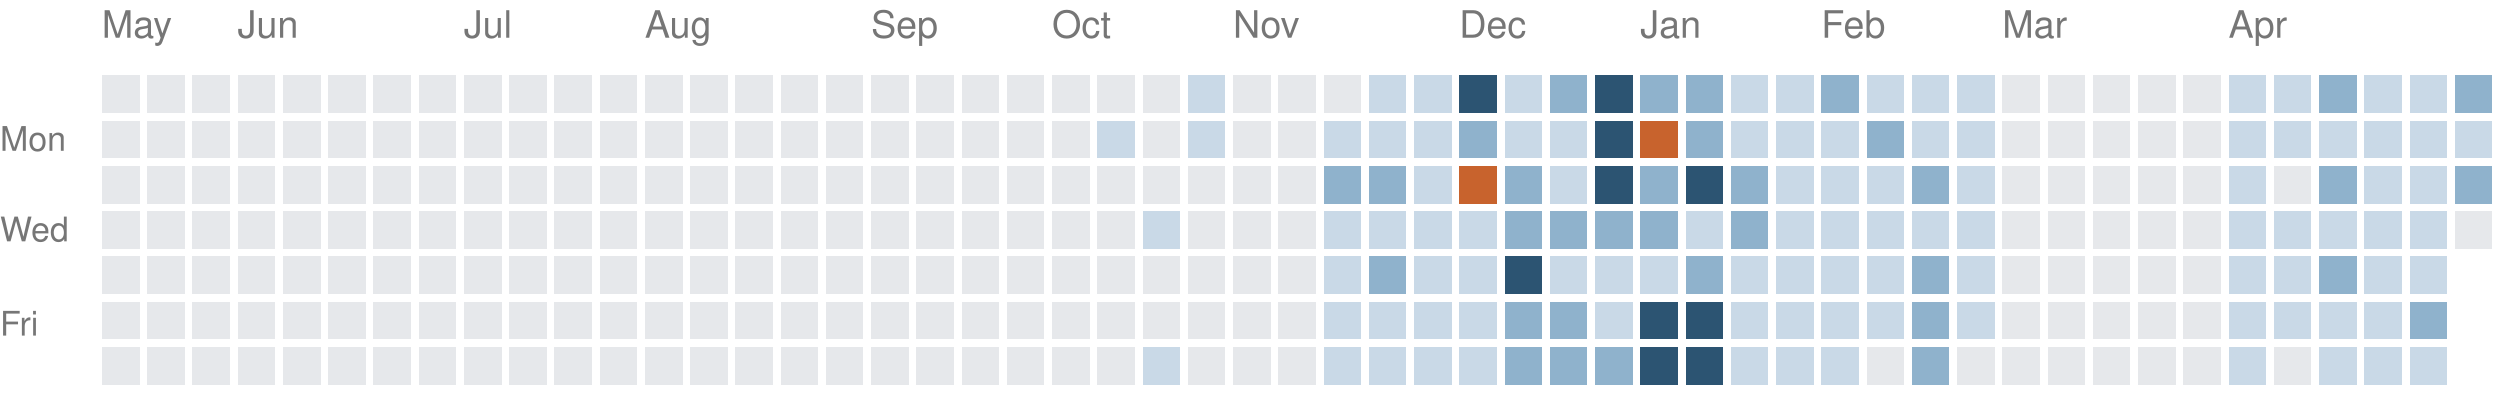
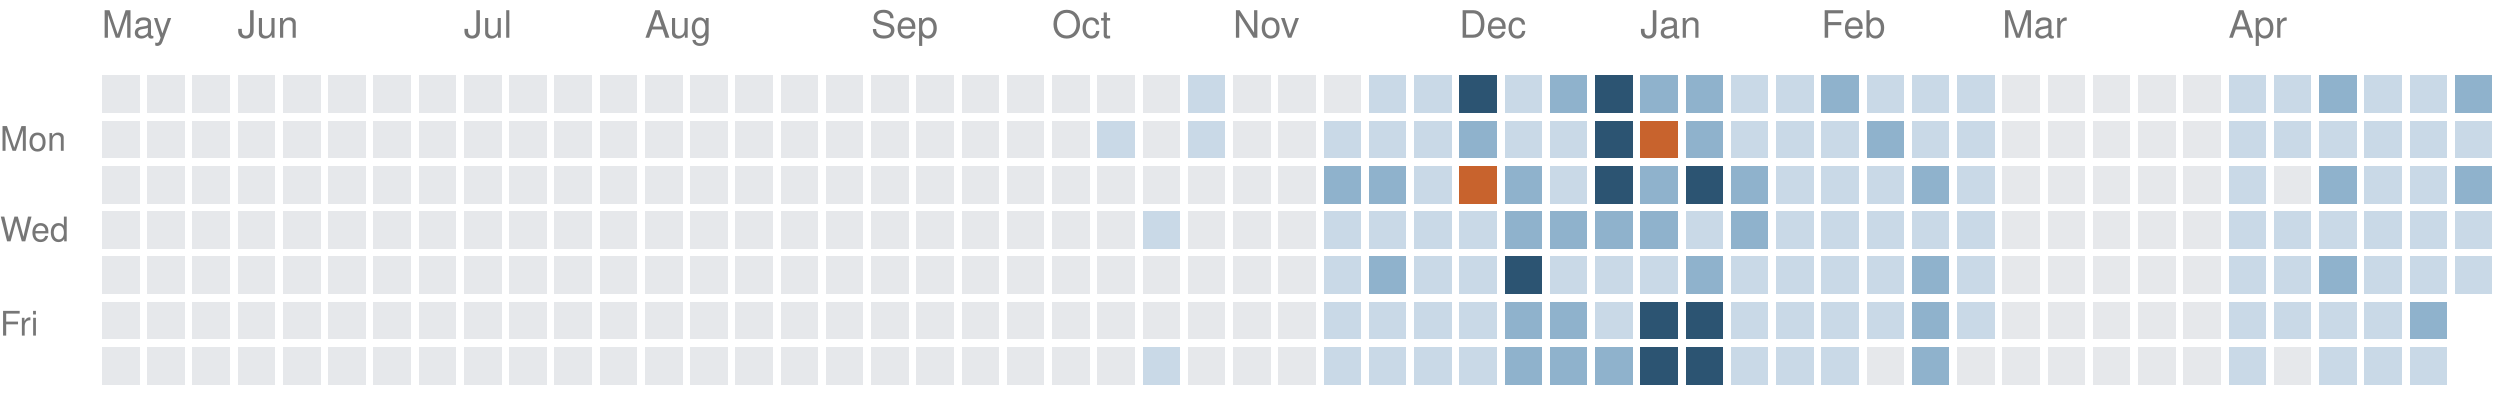
<svg xmlns="http://www.w3.org/2000/svg" version="1.1" width="663" height="104">
  <rect style="fill:#e6e8eb;shape-rendering:crispedges" data-score="0" data-date="2025-05-11" x="27" y="20" width="10" height="10" />
  <rect style="fill:#e6e8eb;shape-rendering:crispedges" data-score="0" data-date="2025-05-18" x="39" y="20" width="10" height="10" />
  <rect style="fill:#e6e8eb;shape-rendering:crispedges" data-score="0" data-date="2025-05-25" x="51" y="20" width="10" height="10" />
  <rect style="fill:#e6e8eb;shape-rendering:crispedges" data-score="0" data-date="2025-06-01" x="63" y="20" width="10" height="10" />
  <rect style="fill:#e6e8eb;shape-rendering:crispedges" data-score="0" data-date="2025-06-08" x="75" y="20" width="10" height="10" />
  <rect style="fill:#e6e8eb;shape-rendering:crispedges" data-score="0" data-date="2025-06-15" x="87" y="20" width="10" height="10" />
  <rect style="fill:#e6e8eb;shape-rendering:crispedges" data-score="0" data-date="2025-06-22" x="99" y="20" width="10" height="10" />
  <rect style="fill:#e6e8eb;shape-rendering:crispedges" data-score="0" data-date="2025-06-29" x="111" y="20" width="10" height="10" />
  <rect style="fill:#e6e8eb;shape-rendering:crispedges" data-score="0" data-date="2025-07-06" x="123" y="20" width="10" height="10" />
  <rect style="fill:#e6e8eb;shape-rendering:crispedges" data-score="0" data-date="2025-07-13" x="135" y="20" width="10" height="10" />
  <rect style="fill:#e6e8eb;shape-rendering:crispedges" data-score="0" data-date="2025-07-20" x="147" y="20" width="10" height="10" />
  <rect style="fill:#e6e8eb;shape-rendering:crispedges" data-score="0" data-date="2025-07-27" x="159" y="20" width="10" height="10" />
  <rect style="fill:#e6e8eb;shape-rendering:crispedges" data-score="0" data-date="2025-08-03" x="171" y="20" width="10" height="10" />
  <rect style="fill:#e6e8eb;shape-rendering:crispedges" data-score="0" data-date="2025-08-10" x="183" y="20" width="10" height="10" />
  <rect style="fill:#e6e8eb;shape-rendering:crispedges" data-score="0" data-date="2025-08-17" x="195" y="20" width="10" height="10" />
  <rect style="fill:#e6e8eb;shape-rendering:crispedges" data-score="0" data-date="2025-08-24" x="207" y="20" width="10" height="10" />
  <rect style="fill:#e6e8eb;shape-rendering:crispedges" data-score="0" data-date="2025-08-31" x="219" y="20" width="10" height="10" />
  <rect style="fill:#e6e8eb;shape-rendering:crispedges" data-score="0" data-date="2025-09-07" x="231" y="20" width="10" height="10" />
  <rect style="fill:#e6e8eb;shape-rendering:crispedges" data-score="0" data-date="2025-09-14" x="243" y="20" width="10" height="10" />
  <rect style="fill:#e6e8eb;shape-rendering:crispedges" data-score="0" data-date="2025-09-21" x="255" y="20" width="10" height="10" />
  <rect style="fill:#e6e8eb;shape-rendering:crispedges" data-score="0" data-date="2025-09-28" x="267" y="20" width="10" height="10" />
  <rect style="fill:#e6e8eb;shape-rendering:crispedges" data-score="0" data-date="2025-10-05" x="279" y="20" width="10" height="10" />
  <rect style="fill:#e6e8eb;shape-rendering:crispedges" data-score="0" data-date="2025-10-12" x="291" y="20" width="10" height="10" />
  <rect style="fill:#e6e8eb;shape-rendering:crispedges" data-score="0" data-date="2025-10-19" x="303" y="20" width="10" height="10" />
  <rect style="fill:#c9d9e7;shape-rendering:crispedges" data-score="1" data-date="2025-10-26" x="315" y="20" width="10" height="10" />
  <rect style="fill:#e6e8eb;shape-rendering:crispedges" data-score="0" data-date="2025-11-02" x="327" y="20" width="10" height="10" />
  <rect style="fill:#e6e8eb;shape-rendering:crispedges" data-score="0" data-date="2025-11-09" x="339" y="20" width="10" height="10" />
  <rect style="fill:#e6e8eb;shape-rendering:crispedges" data-score="0" data-date="2025-11-16" x="351" y="20" width="10" height="10" />
  <rect style="fill:#c9d9e7;shape-rendering:crispedges" data-score="1" data-date="2025-11-23" x="363" y="20" width="10" height="10" />
  <rect style="fill:#c9d9e7;shape-rendering:crispedges" data-score="1" data-date="2025-11-30" x="375" y="20" width="10" height="10" />
  <rect style="fill:#2c5472;shape-rendering:crispedges" data-score="3" data-date="2025-12-07" x="387" y="20" width="10" height="10" />
  <rect style="fill:#c9d9e7;shape-rendering:crispedges" data-score="1" data-date="2025-12-14" x="399" y="20" width="10" height="10" />
  <rect style="fill:#8fb2cc;shape-rendering:crispedges" data-score="2" data-date="2025-12-21" x="411" y="20" width="10" height="10" />
  <rect style="fill:#2c5472;shape-rendering:crispedges" data-score="3" data-date="2025-12-28" x="423" y="20" width="10" height="10" />
  <rect style="fill:#8fb2cc;shape-rendering:crispedges" data-score="2" data-date="2026-01-04" x="435" y="20" width="10" height="10" />
  <rect style="fill:#8fb2cc;shape-rendering:crispedges" data-score="2" data-date="2026-01-11" x="447" y="20" width="10" height="10" />
  <rect style="fill:#c9d9e7;shape-rendering:crispedges" data-score="1" data-date="2026-01-18" x="459" y="20" width="10" height="10" />
  <rect style="fill:#c9d9e7;shape-rendering:crispedges" data-score="1" data-date="2026-01-25" x="471" y="20" width="10" height="10" />
  <rect style="fill:#8fb2cc;shape-rendering:crispedges" data-score="2" data-date="2026-02-01" x="483" y="20" width="10" height="10" />
  <rect style="fill:#c9d9e7;shape-rendering:crispedges" data-score="1" data-date="2026-02-08" x="495" y="20" width="10" height="10" />
  <rect style="fill:#c9d9e7;shape-rendering:crispedges" data-score="1" data-date="2026-02-15" x="507" y="20" width="10" height="10" />
  <rect style="fill:#c9d9e7;shape-rendering:crispedges" data-score="1" data-date="2026-02-22" x="519" y="20" width="10" height="10" />
  <rect style="fill:#e6e8eb;shape-rendering:crispedges" data-score="0" data-date="2026-03-01" x="531" y="20" width="10" height="10" />
  <rect style="fill:#e6e8eb;shape-rendering:crispedges" data-score="0" data-date="2026-03-08" x="543" y="20" width="10" height="10" />
  <rect style="fill:#e6e8eb;shape-rendering:crispedges" data-score="0" data-date="2026-03-15" x="555" y="20" width="10" height="10" />
  <rect style="fill:#e6e8eb;shape-rendering:crispedges" data-score="0" data-date="2026-03-22" x="567" y="20" width="10" height="10" />
  <rect style="fill:#e6e8eb;shape-rendering:crispedges" data-score="0" data-date="2026-03-29" x="579" y="20" width="10" height="10" />
  <rect style="fill:#c9d9e7;shape-rendering:crispedges" data-score="1" data-date="2026-04-05" x="591" y="20" width="10" height="10" />
  <rect style="fill:#c9d9e7;shape-rendering:crispedges" data-score="1" data-date="2026-04-12" x="603" y="20" width="10" height="10" />
  <rect style="fill:#8fb2cc;shape-rendering:crispedges" data-score="2" data-date="2026-04-19" x="615" y="20" width="10" height="10" />
  <rect style="fill:#c9d9e7;shape-rendering:crispedges" data-score="1" data-date="2026-04-26" x="627" y="20" width="10" height="10" />
  <rect style="fill:#c9d9e7;shape-rendering:crispedges" data-score="1" data-date="2026-05-03" x="639" y="20" width="10" height="10" />
  <rect style="fill:#8fb2cc;shape-rendering:crispedges" data-score="2" data-date="2026-05-10" x="651" y="20" width="10" height="10" />
  <rect style="fill:#e6e8eb;shape-rendering:crispedges" data-score="0" data-date="2025-05-12" x="27" y="32" width="10" height="10" />
  <rect style="fill:#e6e8eb;shape-rendering:crispedges" data-score="0" data-date="2025-05-19" x="39" y="32" width="10" height="10" />
  <rect style="fill:#e6e8eb;shape-rendering:crispedges" data-score="0" data-date="2025-05-26" x="51" y="32" width="10" height="10" />
  <rect style="fill:#e6e8eb;shape-rendering:crispedges" data-score="0" data-date="2025-06-02" x="63" y="32" width="10" height="10" />
  <rect style="fill:#e6e8eb;shape-rendering:crispedges" data-score="0" data-date="2025-06-09" x="75" y="32" width="10" height="10" />
  <rect style="fill:#e6e8eb;shape-rendering:crispedges" data-score="0" data-date="2025-06-16" x="87" y="32" width="10" height="10" />
  <rect style="fill:#e6e8eb;shape-rendering:crispedges" data-score="0" data-date="2025-06-23" x="99" y="32" width="10" height="10" />
  <rect style="fill:#e6e8eb;shape-rendering:crispedges" data-score="0" data-date="2025-06-30" x="111" y="32" width="10" height="10" />
  <rect style="fill:#e6e8eb;shape-rendering:crispedges" data-score="0" data-date="2025-07-07" x="123" y="32" width="10" height="10" />
  <rect style="fill:#e6e8eb;shape-rendering:crispedges" data-score="0" data-date="2025-07-14" x="135" y="32" width="10" height="10" />
  <rect style="fill:#e6e8eb;shape-rendering:crispedges" data-score="0" data-date="2025-07-21" x="147" y="32" width="10" height="10" />
  <rect style="fill:#e6e8eb;shape-rendering:crispedges" data-score="0" data-date="2025-07-28" x="159" y="32" width="10" height="10" />
  <rect style="fill:#e6e8eb;shape-rendering:crispedges" data-score="0" data-date="2025-08-04" x="171" y="32" width="10" height="10" />
  <rect style="fill:#e6e8eb;shape-rendering:crispedges" data-score="0" data-date="2025-08-11" x="183" y="32" width="10" height="10" />
  <rect style="fill:#e6e8eb;shape-rendering:crispedges" data-score="0" data-date="2025-08-18" x="195" y="32" width="10" height="10" />
  <rect style="fill:#e6e8eb;shape-rendering:crispedges" data-score="0" data-date="2025-08-25" x="207" y="32" width="10" height="10" />
  <rect style="fill:#e6e8eb;shape-rendering:crispedges" data-score="0" data-date="2025-09-01" x="219" y="32" width="10" height="10" />
  <rect style="fill:#e6e8eb;shape-rendering:crispedges" data-score="0" data-date="2025-09-08" x="231" y="32" width="10" height="10" />
  <rect style="fill:#e6e8eb;shape-rendering:crispedges" data-score="0" data-date="2025-09-15" x="243" y="32" width="10" height="10" />
  <rect style="fill:#e6e8eb;shape-rendering:crispedges" data-score="0" data-date="2025-09-22" x="255" y="32" width="10" height="10" />
  <rect style="fill:#e6e8eb;shape-rendering:crispedges" data-score="0" data-date="2025-09-29" x="267" y="32" width="10" height="10" />
  <rect style="fill:#e6e8eb;shape-rendering:crispedges" data-score="0" data-date="2025-10-06" x="279" y="32" width="10" height="10" />
  <rect style="fill:#c9d9e7;shape-rendering:crispedges" data-score="1" data-date="2025-10-13" x="291" y="32" width="10" height="10" />
  <rect style="fill:#e6e8eb;shape-rendering:crispedges" data-score="0" data-date="2025-10-20" x="303" y="32" width="10" height="10" />
  <rect style="fill:#c9d9e7;shape-rendering:crispedges" data-score="1" data-date="2025-10-27" x="315" y="32" width="10" height="10" />
  <rect style="fill:#e6e8eb;shape-rendering:crispedges" data-score="0" data-date="2025-11-03" x="327" y="32" width="10" height="10" />
  <rect style="fill:#e6e8eb;shape-rendering:crispedges" data-score="0" data-date="2025-11-10" x="339" y="32" width="10" height="10" />
  <rect style="fill:#c9d9e7;shape-rendering:crispedges" data-score="1" data-date="2025-11-17" x="351" y="32" width="10" height="10" />
  <rect style="fill:#c9d9e7;shape-rendering:crispedges" data-score="1" data-date="2025-11-24" x="363" y="32" width="10" height="10" />
  <rect style="fill:#c9d9e7;shape-rendering:crispedges" data-score="1" data-date="2025-12-01" x="375" y="32" width="10" height="10" />
  <rect style="fill:#8fb2cc;shape-rendering:crispedges" data-score="2" data-date="2025-12-08" x="387" y="32" width="10" height="10" />
  <rect style="fill:#c9d9e7;shape-rendering:crispedges" data-score="1" data-date="2025-12-15" x="399" y="32" width="10" height="10" />
  <rect style="fill:#c9d9e7;shape-rendering:crispedges" data-score="1" data-date="2025-12-22" x="411" y="32" width="10" height="10" />
  <rect style="fill:#2c5472;shape-rendering:crispedges" data-score="3" data-date="2025-12-29" x="423" y="32" width="10" height="10" />
  <rect style="fill:#c8632d;shape-rendering:crispedges" data-score="4" data-date="2026-01-05" x="435" y="32" width="10" height="10" />
  <rect style="fill:#8fb2cc;shape-rendering:crispedges" data-score="2" data-date="2026-01-12" x="447" y="32" width="10" height="10" />
  <rect style="fill:#c9d9e7;shape-rendering:crispedges" data-score="1" data-date="2026-01-19" x="459" y="32" width="10" height="10" />
  <rect style="fill:#c9d9e7;shape-rendering:crispedges" data-score="1" data-date="2026-01-26" x="471" y="32" width="10" height="10" />
  <rect style="fill:#c9d9e7;shape-rendering:crispedges" data-score="1" data-date="2026-02-02" x="483" y="32" width="10" height="10" />
  <rect style="fill:#8fb2cc;shape-rendering:crispedges" data-score="2" data-date="2026-02-09" x="495" y="32" width="10" height="10" />
  <rect style="fill:#c9d9e7;shape-rendering:crispedges" data-score="1" data-date="2026-02-16" x="507" y="32" width="10" height="10" />
  <rect style="fill:#c9d9e7;shape-rendering:crispedges" data-score="1" data-date="2026-02-23" x="519" y="32" width="10" height="10" />
  <rect style="fill:#e6e8eb;shape-rendering:crispedges" data-score="0" data-date="2026-03-02" x="531" y="32" width="10" height="10" />
  <rect style="fill:#e6e8eb;shape-rendering:crispedges" data-score="0" data-date="2026-03-09" x="543" y="32" width="10" height="10" />
  <rect style="fill:#e6e8eb;shape-rendering:crispedges" data-score="0" data-date="2026-03-16" x="555" y="32" width="10" height="10" />
  <rect style="fill:#e6e8eb;shape-rendering:crispedges" data-score="0" data-date="2026-03-23" x="567" y="32" width="10" height="10" />
  <rect style="fill:#e6e8eb;shape-rendering:crispedges" data-score="0" data-date="2026-03-30" x="579" y="32" width="10" height="10" />
  <rect style="fill:#c9d9e7;shape-rendering:crispedges" data-score="1" data-date="2026-04-06" x="591" y="32" width="10" height="10" />
  <rect style="fill:#c9d9e7;shape-rendering:crispedges" data-score="1" data-date="2026-04-13" x="603" y="32" width="10" height="10" />
  <rect style="fill:#c9d9e7;shape-rendering:crispedges" data-score="1" data-date="2026-04-20" x="615" y="32" width="10" height="10" />
  <rect style="fill:#c9d9e7;shape-rendering:crispedges" data-score="1" data-date="2026-04-27" x="627" y="32" width="10" height="10" />
  <rect style="fill:#c9d9e7;shape-rendering:crispedges" data-score="1" data-date="2026-05-04" x="639" y="32" width="10" height="10" />
  <rect style="fill:#c9d9e7;shape-rendering:crispedges" data-score="1" data-date="2026-05-11" x="651" y="32" width="10" height="10" />
  <rect style="fill:#e6e8eb;shape-rendering:crispedges" data-score="0" data-date="2025-05-13" x="27" y="44" width="10" height="10" />
  <rect style="fill:#e6e8eb;shape-rendering:crispedges" data-score="0" data-date="2025-05-20" x="39" y="44" width="10" height="10" />
  <rect style="fill:#e6e8eb;shape-rendering:crispedges" data-score="0" data-date="2025-05-27" x="51" y="44" width="10" height="10" />
  <rect style="fill:#e6e8eb;shape-rendering:crispedges" data-score="0" data-date="2025-06-03" x="63" y="44" width="10" height="10" />
  <rect style="fill:#e6e8eb;shape-rendering:crispedges" data-score="0" data-date="2025-06-10" x="75" y="44" width="10" height="10" />
  <rect style="fill:#e6e8eb;shape-rendering:crispedges" data-score="0" data-date="2025-06-17" x="87" y="44" width="10" height="10" />
  <rect style="fill:#e6e8eb;shape-rendering:crispedges" data-score="0" data-date="2025-06-24" x="99" y="44" width="10" height="10" />
  <rect style="fill:#e6e8eb;shape-rendering:crispedges" data-score="0" data-date="2025-07-01" x="111" y="44" width="10" height="10" />
  <rect style="fill:#e6e8eb;shape-rendering:crispedges" data-score="0" data-date="2025-07-08" x="123" y="44" width="10" height="10" />
  <rect style="fill:#e6e8eb;shape-rendering:crispedges" data-score="0" data-date="2025-07-15" x="135" y="44" width="10" height="10" />
  <rect style="fill:#e6e8eb;shape-rendering:crispedges" data-score="0" data-date="2025-07-22" x="147" y="44" width="10" height="10" />
  <rect style="fill:#e6e8eb;shape-rendering:crispedges" data-score="0" data-date="2025-07-29" x="159" y="44" width="10" height="10" />
  <rect style="fill:#e6e8eb;shape-rendering:crispedges" data-score="0" data-date="2025-08-05" x="171" y="44" width="10" height="10" />
  <rect style="fill:#e6e8eb;shape-rendering:crispedges" data-score="0" data-date="2025-08-12" x="183" y="44" width="10" height="10" />
  <rect style="fill:#e6e8eb;shape-rendering:crispedges" data-score="0" data-date="2025-08-19" x="195" y="44" width="10" height="10" />
  <rect style="fill:#e6e8eb;shape-rendering:crispedges" data-score="0" data-date="2025-08-26" x="207" y="44" width="10" height="10" />
  <rect style="fill:#e6e8eb;shape-rendering:crispedges" data-score="0" data-date="2025-09-02" x="219" y="44" width="10" height="10" />
  <rect style="fill:#e6e8eb;shape-rendering:crispedges" data-score="0" data-date="2025-09-09" x="231" y="44" width="10" height="10" />
  <rect style="fill:#e6e8eb;shape-rendering:crispedges" data-score="0" data-date="2025-09-16" x="243" y="44" width="10" height="10" />
  <rect style="fill:#e6e8eb;shape-rendering:crispedges" data-score="0" data-date="2025-09-23" x="255" y="44" width="10" height="10" />
  <rect style="fill:#e6e8eb;shape-rendering:crispedges" data-score="0" data-date="2025-09-30" x="267" y="44" width="10" height="10" />
  <rect style="fill:#e6e8eb;shape-rendering:crispedges" data-score="0" data-date="2025-10-07" x="279" y="44" width="10" height="10" />
  <rect style="fill:#e6e8eb;shape-rendering:crispedges" data-score="0" data-date="2025-10-14" x="291" y="44" width="10" height="10" />
  <rect style="fill:#e6e8eb;shape-rendering:crispedges" data-score="0" data-date="2025-10-21" x="303" y="44" width="10" height="10" />
  <rect style="fill:#e6e8eb;shape-rendering:crispedges" data-score="0" data-date="2025-10-28" x="315" y="44" width="10" height="10" />
  <rect style="fill:#e6e8eb;shape-rendering:crispedges" data-score="0" data-date="2025-11-04" x="327" y="44" width="10" height="10" />
  <rect style="fill:#e6e8eb;shape-rendering:crispedges" data-score="0" data-date="2025-11-11" x="339" y="44" width="10" height="10" />
  <rect style="fill:#8fb2cc;shape-rendering:crispedges" data-score="2" data-date="2025-11-18" x="351" y="44" width="10" height="10" />
  <rect style="fill:#8fb2cc;shape-rendering:crispedges" data-score="2" data-date="2025-11-25" x="363" y="44" width="10" height="10" />
  <rect style="fill:#c9d9e7;shape-rendering:crispedges" data-score="1" data-date="2025-12-02" x="375" y="44" width="10" height="10" />
  <rect style="fill:#c8632d;shape-rendering:crispedges" data-score="4" data-date="2025-12-09" x="387" y="44" width="10" height="10" />
  <rect style="fill:#8fb2cc;shape-rendering:crispedges" data-score="2" data-date="2025-12-16" x="399" y="44" width="10" height="10" />
  <rect style="fill:#c9d9e7;shape-rendering:crispedges" data-score="1" data-date="2025-12-23" x="411" y="44" width="10" height="10" />
  <rect style="fill:#2c5472;shape-rendering:crispedges" data-score="3" data-date="2025-12-30" x="423" y="44" width="10" height="10" />
  <rect style="fill:#8fb2cc;shape-rendering:crispedges" data-score="2" data-date="2026-01-06" x="435" y="44" width="10" height="10" />
  <rect style="fill:#2c5472;shape-rendering:crispedges" data-score="3" data-date="2026-01-13" x="447" y="44" width="10" height="10" />
  <rect style="fill:#8fb2cc;shape-rendering:crispedges" data-score="2" data-date="2026-01-20" x="459" y="44" width="10" height="10" />
  <rect style="fill:#c9d9e7;shape-rendering:crispedges" data-score="1" data-date="2026-01-27" x="471" y="44" width="10" height="10" />
  <rect style="fill:#c9d9e7;shape-rendering:crispedges" data-score="1" data-date="2026-02-03" x="483" y="44" width="10" height="10" />
  <rect style="fill:#c9d9e7;shape-rendering:crispedges" data-score="1" data-date="2026-02-10" x="495" y="44" width="10" height="10" />
  <rect style="fill:#8fb2cc;shape-rendering:crispedges" data-score="2" data-date="2026-02-17" x="507" y="44" width="10" height="10" />
  <rect style="fill:#c9d9e7;shape-rendering:crispedges" data-score="1" data-date="2026-02-24" x="519" y="44" width="10" height="10" />
  <rect style="fill:#e6e8eb;shape-rendering:crispedges" data-score="0" data-date="2026-03-03" x="531" y="44" width="10" height="10" />
  <rect style="fill:#e6e8eb;shape-rendering:crispedges" data-score="0" data-date="2026-03-10" x="543" y="44" width="10" height="10" />
  <rect style="fill:#e6e8eb;shape-rendering:crispedges" data-score="0" data-date="2026-03-17" x="555" y="44" width="10" height="10" />
  <rect style="fill:#e6e8eb;shape-rendering:crispedges" data-score="0" data-date="2026-03-24" x="567" y="44" width="10" height="10" />
  <rect style="fill:#e6e8eb;shape-rendering:crispedges" data-score="0" data-date="2026-03-31" x="579" y="44" width="10" height="10" />
  <rect style="fill:#c9d9e7;shape-rendering:crispedges" data-score="1" data-date="2026-04-07" x="591" y="44" width="10" height="10" />
  <rect style="fill:#e6e8eb;shape-rendering:crispedges" data-score="0" data-date="2026-04-14" x="603" y="44" width="10" height="10" />
  <rect style="fill:#8fb2cc;shape-rendering:crispedges" data-score="2" data-date="2026-04-21" x="615" y="44" width="10" height="10" />
  <rect style="fill:#c9d9e7;shape-rendering:crispedges" data-score="1" data-date="2026-04-28" x="627" y="44" width="10" height="10" />
  <rect style="fill:#c9d9e7;shape-rendering:crispedges" data-score="1" data-date="2026-05-05" x="639" y="44" width="10" height="10" />
  <rect style="fill:#8fb2cc;shape-rendering:crispedges" data-score="2" data-date="2026-05-12" x="651" y="44" width="10" height="10" />
  <rect style="fill:#e6e8eb;shape-rendering:crispedges" data-score="0" data-date="2025-05-14" x="27" y="56" width="10" height="10" />
  <rect style="fill:#e6e8eb;shape-rendering:crispedges" data-score="0" data-date="2025-05-21" x="39" y="56" width="10" height="10" />
  <rect style="fill:#e6e8eb;shape-rendering:crispedges" data-score="0" data-date="2025-05-28" x="51" y="56" width="10" height="10" />
  <rect style="fill:#e6e8eb;shape-rendering:crispedges" data-score="0" data-date="2025-06-04" x="63" y="56" width="10" height="10" />
  <rect style="fill:#e6e8eb;shape-rendering:crispedges" data-score="0" data-date="2025-06-11" x="75" y="56" width="10" height="10" />
  <rect style="fill:#e6e8eb;shape-rendering:crispedges" data-score="0" data-date="2025-06-18" x="87" y="56" width="10" height="10" />
  <rect style="fill:#e6e8eb;shape-rendering:crispedges" data-score="0" data-date="2025-06-25" x="99" y="56" width="10" height="10" />
  <rect style="fill:#e6e8eb;shape-rendering:crispedges" data-score="0" data-date="2025-07-02" x="111" y="56" width="10" height="10" />
  <rect style="fill:#e6e8eb;shape-rendering:crispedges" data-score="0" data-date="2025-07-09" x="123" y="56" width="10" height="10" />
  <rect style="fill:#e6e8eb;shape-rendering:crispedges" data-score="0" data-date="2025-07-16" x="135" y="56" width="10" height="10" />
  <rect style="fill:#e6e8eb;shape-rendering:crispedges" data-score="0" data-date="2025-07-23" x="147" y="56" width="10" height="10" />
  <rect style="fill:#e6e8eb;shape-rendering:crispedges" data-score="0" data-date="2025-07-30" x="159" y="56" width="10" height="10" />
  <rect style="fill:#e6e8eb;shape-rendering:crispedges" data-score="0" data-date="2025-08-06" x="171" y="56" width="10" height="10" />
  <rect style="fill:#e6e8eb;shape-rendering:crispedges" data-score="0" data-date="2025-08-13" x="183" y="56" width="10" height="10" />
  <rect style="fill:#e6e8eb;shape-rendering:crispedges" data-score="0" data-date="2025-08-20" x="195" y="56" width="10" height="10" />
  <rect style="fill:#e6e8eb;shape-rendering:crispedges" data-score="0" data-date="2025-08-27" x="207" y="56" width="10" height="10" />
  <rect style="fill:#e6e8eb;shape-rendering:crispedges" data-score="0" data-date="2025-09-03" x="219" y="56" width="10" height="10" />
  <rect style="fill:#e6e8eb;shape-rendering:crispedges" data-score="0" data-date="2025-09-10" x="231" y="56" width="10" height="10" />
  <rect style="fill:#e6e8eb;shape-rendering:crispedges" data-score="0" data-date="2025-09-17" x="243" y="56" width="10" height="10" />
  <rect style="fill:#e6e8eb;shape-rendering:crispedges" data-score="0" data-date="2025-09-24" x="255" y="56" width="10" height="10" />
  <rect style="fill:#e6e8eb;shape-rendering:crispedges" data-score="0" data-date="2025-10-01" x="267" y="56" width="10" height="10" />
  <rect style="fill:#e6e8eb;shape-rendering:crispedges" data-score="0" data-date="2025-10-08" x="279" y="56" width="10" height="10" />
  <rect style="fill:#e6e8eb;shape-rendering:crispedges" data-score="0" data-date="2025-10-15" x="291" y="56" width="10" height="10" />
  <rect style="fill:#c9d9e7;shape-rendering:crispedges" data-score="1" data-date="2025-10-22" x="303" y="56" width="10" height="10" />
  <rect style="fill:#e6e8eb;shape-rendering:crispedges" data-score="0" data-date="2025-10-29" x="315" y="56" width="10" height="10" />
  <rect style="fill:#e6e8eb;shape-rendering:crispedges" data-score="0" data-date="2025-11-05" x="327" y="56" width="10" height="10" />
  <rect style="fill:#e6e8eb;shape-rendering:crispedges" data-score="0" data-date="2025-11-12" x="339" y="56" width="10" height="10" />
  <rect style="fill:#c9d9e7;shape-rendering:crispedges" data-score="1" data-date="2025-11-19" x="351" y="56" width="10" height="10" />
  <rect style="fill:#c9d9e7;shape-rendering:crispedges" data-score="1" data-date="2025-11-26" x="363" y="56" width="10" height="10" />
  <rect style="fill:#c9d9e7;shape-rendering:crispedges" data-score="1" data-date="2025-12-03" x="375" y="56" width="10" height="10" />
  <rect style="fill:#c9d9e7;shape-rendering:crispedges" data-score="1" data-date="2025-12-10" x="387" y="56" width="10" height="10" />
  <rect style="fill:#8fb2cc;shape-rendering:crispedges" data-score="2" data-date="2025-12-17" x="399" y="56" width="10" height="10" />
  <rect style="fill:#8fb2cc;shape-rendering:crispedges" data-score="2" data-date="2025-12-24" x="411" y="56" width="10" height="10" />
  <rect style="fill:#8fb2cc;shape-rendering:crispedges" data-score="2" data-date="2025-12-31" x="423" y="56" width="10" height="10" />
  <rect style="fill:#8fb2cc;shape-rendering:crispedges" data-score="2" data-date="2026-01-07" x="435" y="56" width="10" height="10" />
  <rect style="fill:#c9d9e7;shape-rendering:crispedges" data-score="1" data-date="2026-01-14" x="447" y="56" width="10" height="10" />
  <rect style="fill:#8fb2cc;shape-rendering:crispedges" data-score="2" data-date="2026-01-21" x="459" y="56" width="10" height="10" />
  <rect style="fill:#c9d9e7;shape-rendering:crispedges" data-score="1" data-date="2026-01-28" x="471" y="56" width="10" height="10" />
  <rect style="fill:#c9d9e7;shape-rendering:crispedges" data-score="1" data-date="2026-02-04" x="483" y="56" width="10" height="10" />
  <rect style="fill:#c9d9e7;shape-rendering:crispedges" data-score="1" data-date="2026-02-11" x="495" y="56" width="10" height="10" />
  <rect style="fill:#c9d9e7;shape-rendering:crispedges" data-score="1" data-date="2026-02-18" x="507" y="56" width="10" height="10" />
  <rect style="fill:#c9d9e7;shape-rendering:crispedges" data-score="1" data-date="2026-02-25" x="519" y="56" width="10" height="10" />
  <rect style="fill:#e6e8eb;shape-rendering:crispedges" data-score="0" data-date="2026-03-04" x="531" y="56" width="10" height="10" />
  <rect style="fill:#e6e8eb;shape-rendering:crispedges" data-score="0" data-date="2026-03-11" x="543" y="56" width="10" height="10" />
  <rect style="fill:#e6e8eb;shape-rendering:crispedges" data-score="0" data-date="2026-03-18" x="555" y="56" width="10" height="10" />
  <rect style="fill:#e6e8eb;shape-rendering:crispedges" data-score="0" data-date="2026-03-25" x="567" y="56" width="10" height="10" />
  <rect style="fill:#e6e8eb;shape-rendering:crispedges" data-score="0" data-date="2026-04-01" x="579" y="56" width="10" height="10" />
  <rect style="fill:#c9d9e7;shape-rendering:crispedges" data-score="1" data-date="2026-04-08" x="591" y="56" width="10" height="10" />
  <rect style="fill:#c9d9e7;shape-rendering:crispedges" data-score="1" data-date="2026-04-15" x="603" y="56" width="10" height="10" />
  <rect style="fill:#c9d9e7;shape-rendering:crispedges" data-score="1" data-date="2026-04-22" x="615" y="56" width="10" height="10" />
  <rect style="fill:#c9d9e7;shape-rendering:crispedges" data-score="1" data-date="2026-04-29" x="627" y="56" width="10" height="10" />
  <rect style="fill:#c9d9e7;shape-rendering:crispedges" data-score="1" data-date="2026-05-06" x="639" y="56" width="10" height="10" />
-   <rect style="fill:#e6e8eb;shape-rendering:crispedges" data-score="0" data-date="2026-05-13" x="651" y="56" width="10" height="10" />
+   <rect style="fill:#c9d9e7;shape-rendering:crispedges" data-score="1" data-date="2026-05-13" x="651" y="56" width="10" height="10" />
  <rect style="fill:#e6e8eb;shape-rendering:crispedges" data-score="0" data-date="2025-05-15" x="27" y="68" width="10" height="10" />
  <rect style="fill:#e6e8eb;shape-rendering:crispedges" data-score="0" data-date="2025-05-22" x="39" y="68" width="10" height="10" />
  <rect style="fill:#e6e8eb;shape-rendering:crispedges" data-score="0" data-date="2025-05-29" x="51" y="68" width="10" height="10" />
  <rect style="fill:#e6e8eb;shape-rendering:crispedges" data-score="0" data-date="2025-06-05" x="63" y="68" width="10" height="10" />
  <rect style="fill:#e6e8eb;shape-rendering:crispedges" data-score="0" data-date="2025-06-12" x="75" y="68" width="10" height="10" />
  <rect style="fill:#e6e8eb;shape-rendering:crispedges" data-score="0" data-date="2025-06-19" x="87" y="68" width="10" height="10" />
  <rect style="fill:#e6e8eb;shape-rendering:crispedges" data-score="0" data-date="2025-06-26" x="99" y="68" width="10" height="10" />
  <rect style="fill:#e6e8eb;shape-rendering:crispedges" data-score="0" data-date="2025-07-03" x="111" y="68" width="10" height="10" />
  <rect style="fill:#e6e8eb;shape-rendering:crispedges" data-score="0" data-date="2025-07-10" x="123" y="68" width="10" height="10" />
  <rect style="fill:#e6e8eb;shape-rendering:crispedges" data-score="0" data-date="2025-07-17" x="135" y="68" width="10" height="10" />
  <rect style="fill:#e6e8eb;shape-rendering:crispedges" data-score="0" data-date="2025-07-24" x="147" y="68" width="10" height="10" />
  <rect style="fill:#e6e8eb;shape-rendering:crispedges" data-score="0" data-date="2025-07-31" x="159" y="68" width="10" height="10" />
  <rect style="fill:#e6e8eb;shape-rendering:crispedges" data-score="0" data-date="2025-08-07" x="171" y="68" width="10" height="10" />
  <rect style="fill:#e6e8eb;shape-rendering:crispedges" data-score="0" data-date="2025-08-14" x="183" y="68" width="10" height="10" />
  <rect style="fill:#e6e8eb;shape-rendering:crispedges" data-score="0" data-date="2025-08-21" x="195" y="68" width="10" height="10" />
  <rect style="fill:#e6e8eb;shape-rendering:crispedges" data-score="0" data-date="2025-08-28" x="207" y="68" width="10" height="10" />
  <rect style="fill:#e6e8eb;shape-rendering:crispedges" data-score="0" data-date="2025-09-04" x="219" y="68" width="10" height="10" />
  <rect style="fill:#e6e8eb;shape-rendering:crispedges" data-score="0" data-date="2025-09-11" x="231" y="68" width="10" height="10" />
  <rect style="fill:#e6e8eb;shape-rendering:crispedges" data-score="0" data-date="2025-09-18" x="243" y="68" width="10" height="10" />
  <rect style="fill:#e6e8eb;shape-rendering:crispedges" data-score="0" data-date="2025-09-25" x="255" y="68" width="10" height="10" />
  <rect style="fill:#e6e8eb;shape-rendering:crispedges" data-score="0" data-date="2025-10-02" x="267" y="68" width="10" height="10" />
  <rect style="fill:#e6e8eb;shape-rendering:crispedges" data-score="0" data-date="2025-10-09" x="279" y="68" width="10" height="10" />
  <rect style="fill:#e6e8eb;shape-rendering:crispedges" data-score="0" data-date="2025-10-16" x="291" y="68" width="10" height="10" />
  <rect style="fill:#e6e8eb;shape-rendering:crispedges" data-score="0" data-date="2025-10-23" x="303" y="68" width="10" height="10" />
  <rect style="fill:#e6e8eb;shape-rendering:crispedges" data-score="0" data-date="2025-10-30" x="315" y="68" width="10" height="10" />
  <rect style="fill:#e6e8eb;shape-rendering:crispedges" data-score="0" data-date="2025-11-06" x="327" y="68" width="10" height="10" />
  <rect style="fill:#e6e8eb;shape-rendering:crispedges" data-score="0" data-date="2025-11-13" x="339" y="68" width="10" height="10" />
  <rect style="fill:#c9d9e7;shape-rendering:crispedges" data-score="1" data-date="2025-11-20" x="351" y="68" width="10" height="10" />
  <rect style="fill:#8fb2cc;shape-rendering:crispedges" data-score="2" data-date="2025-11-27" x="363" y="68" width="10" height="10" />
  <rect style="fill:#c9d9e7;shape-rendering:crispedges" data-score="1" data-date="2025-12-04" x="375" y="68" width="10" height="10" />
  <rect style="fill:#c9d9e7;shape-rendering:crispedges" data-score="1" data-date="2025-12-11" x="387" y="68" width="10" height="10" />
  <rect style="fill:#2c5472;shape-rendering:crispedges" data-score="3" data-date="2025-12-18" x="399" y="68" width="10" height="10" />
  <rect style="fill:#c9d9e7;shape-rendering:crispedges" data-score="1" data-date="2025-12-25" x="411" y="68" width="10" height="10" />
  <rect style="fill:#c9d9e7;shape-rendering:crispedges" data-score="1" data-date="2026-01-01" x="423" y="68" width="10" height="10" />
  <rect style="fill:#c9d9e7;shape-rendering:crispedges" data-score="1" data-date="2026-01-08" x="435" y="68" width="10" height="10" />
  <rect style="fill:#8fb2cc;shape-rendering:crispedges" data-score="2" data-date="2026-01-15" x="447" y="68" width="10" height="10" />
  <rect style="fill:#c9d9e7;shape-rendering:crispedges" data-score="1" data-date="2026-01-22" x="459" y="68" width="10" height="10" />
  <rect style="fill:#c9d9e7;shape-rendering:crispedges" data-score="1" data-date="2026-01-29" x="471" y="68" width="10" height="10" />
  <rect style="fill:#c9d9e7;shape-rendering:crispedges" data-score="1" data-date="2026-02-05" x="483" y="68" width="10" height="10" />
  <rect style="fill:#c9d9e7;shape-rendering:crispedges" data-score="1" data-date="2026-02-12" x="495" y="68" width="10" height="10" />
  <rect style="fill:#8fb2cc;shape-rendering:crispedges" data-score="2" data-date="2026-02-19" x="507" y="68" width="10" height="10" />
  <rect style="fill:#c9d9e7;shape-rendering:crispedges" data-score="1" data-date="2026-02-26" x="519" y="68" width="10" height="10" />
  <rect style="fill:#e6e8eb;shape-rendering:crispedges" data-score="0" data-date="2026-03-05" x="531" y="68" width="10" height="10" />
  <rect style="fill:#e6e8eb;shape-rendering:crispedges" data-score="0" data-date="2026-03-12" x="543" y="68" width="10" height="10" />
  <rect style="fill:#e6e8eb;shape-rendering:crispedges" data-score="0" data-date="2026-03-19" x="555" y="68" width="10" height="10" />
  <rect style="fill:#e6e8eb;shape-rendering:crispedges" data-score="0" data-date="2026-03-26" x="567" y="68" width="10" height="10" />
  <rect style="fill:#e6e8eb;shape-rendering:crispedges" data-score="0" data-date="2026-04-02" x="579" y="68" width="10" height="10" />
  <rect style="fill:#c9d9e7;shape-rendering:crispedges" data-score="1" data-date="2026-04-09" x="591" y="68" width="10" height="10" />
  <rect style="fill:#c9d9e7;shape-rendering:crispedges" data-score="1" data-date="2026-04-16" x="603" y="68" width="10" height="10" />
  <rect style="fill:#8fb2cc;shape-rendering:crispedges" data-score="2" data-date="2026-04-23" x="615" y="68" width="10" height="10" />
  <rect style="fill:#c9d9e7;shape-rendering:crispedges" data-score="1" data-date="2026-04-30" x="627" y="68" width="10" height="10" />
  <rect style="fill:#c9d9e7;shape-rendering:crispedges" data-score="1" data-date="2026-05-07" x="639" y="68" width="10" height="10" />
+   <rect style="fill:#c9d9e7;shape-rendering:crispedges" data-score="1" data-date="2026-05-14" x="651" y="68" width="10" height="10" />
  <rect style="fill:#e6e8eb;shape-rendering:crispedges" data-score="0" data-date="2025-05-16" x="27" y="80" width="10" height="10" />
  <rect style="fill:#e6e8eb;shape-rendering:crispedges" data-score="0" data-date="2025-05-23" x="39" y="80" width="10" height="10" />
  <rect style="fill:#e6e8eb;shape-rendering:crispedges" data-score="0" data-date="2025-05-30" x="51" y="80" width="10" height="10" />
  <rect style="fill:#e6e8eb;shape-rendering:crispedges" data-score="0" data-date="2025-06-06" x="63" y="80" width="10" height="10" />
  <rect style="fill:#e6e8eb;shape-rendering:crispedges" data-score="0" data-date="2025-06-13" x="75" y="80" width="10" height="10" />
  <rect style="fill:#e6e8eb;shape-rendering:crispedges" data-score="0" data-date="2025-06-20" x="87" y="80" width="10" height="10" />
  <rect style="fill:#e6e8eb;shape-rendering:crispedges" data-score="0" data-date="2025-06-27" x="99" y="80" width="10" height="10" />
  <rect style="fill:#e6e8eb;shape-rendering:crispedges" data-score="0" data-date="2025-07-04" x="111" y="80" width="10" height="10" />
  <rect style="fill:#e6e8eb;shape-rendering:crispedges" data-score="0" data-date="2025-07-11" x="123" y="80" width="10" height="10" />
  <rect style="fill:#e6e8eb;shape-rendering:crispedges" data-score="0" data-date="2025-07-18" x="135" y="80" width="10" height="10" />
  <rect style="fill:#e6e8eb;shape-rendering:crispedges" data-score="0" data-date="2025-07-25" x="147" y="80" width="10" height="10" />
  <rect style="fill:#e6e8eb;shape-rendering:crispedges" data-score="0" data-date="2025-08-01" x="159" y="80" width="10" height="10" />
  <rect style="fill:#e6e8eb;shape-rendering:crispedges" data-score="0" data-date="2025-08-08" x="171" y="80" width="10" height="10" />
  <rect style="fill:#e6e8eb;shape-rendering:crispedges" data-score="0" data-date="2025-08-15" x="183" y="80" width="10" height="10" />
  <rect style="fill:#e6e8eb;shape-rendering:crispedges" data-score="0" data-date="2025-08-22" x="195" y="80" width="10" height="10" />
  <rect style="fill:#e6e8eb;shape-rendering:crispedges" data-score="0" data-date="2025-08-29" x="207" y="80" width="10" height="10" />
  <rect style="fill:#e6e8eb;shape-rendering:crispedges" data-score="0" data-date="2025-09-05" x="219" y="80" width="10" height="10" />
  <rect style="fill:#e6e8eb;shape-rendering:crispedges" data-score="0" data-date="2025-09-12" x="231" y="80" width="10" height="10" />
  <rect style="fill:#e6e8eb;shape-rendering:crispedges" data-score="0" data-date="2025-09-19" x="243" y="80" width="10" height="10" />
  <rect style="fill:#e6e8eb;shape-rendering:crispedges" data-score="0" data-date="2025-09-26" x="255" y="80" width="10" height="10" />
  <rect style="fill:#e6e8eb;shape-rendering:crispedges" data-score="0" data-date="2025-10-03" x="267" y="80" width="10" height="10" />
  <rect style="fill:#e6e8eb;shape-rendering:crispedges" data-score="0" data-date="2025-10-10" x="279" y="80" width="10" height="10" />
  <rect style="fill:#e6e8eb;shape-rendering:crispedges" data-score="0" data-date="2025-10-17" x="291" y="80" width="10" height="10" />
  <rect style="fill:#e6e8eb;shape-rendering:crispedges" data-score="0" data-date="2025-10-24" x="303" y="80" width="10" height="10" />
  <rect style="fill:#e6e8eb;shape-rendering:crispedges" data-score="0" data-date="2025-10-31" x="315" y="80" width="10" height="10" />
  <rect style="fill:#e6e8eb;shape-rendering:crispedges" data-score="0" data-date="2025-11-07" x="327" y="80" width="10" height="10" />
  <rect style="fill:#e6e8eb;shape-rendering:crispedges" data-score="0" data-date="2025-11-14" x="339" y="80" width="10" height="10" />
  <rect style="fill:#c9d9e7;shape-rendering:crispedges" data-score="1" data-date="2025-11-21" x="351" y="80" width="10" height="10" />
  <rect style="fill:#c9d9e7;shape-rendering:crispedges" data-score="1" data-date="2025-11-28" x="363" y="80" width="10" height="10" />
  <rect style="fill:#c9d9e7;shape-rendering:crispedges" data-score="1" data-date="2025-12-05" x="375" y="80" width="10" height="10" />
  <rect style="fill:#c9d9e7;shape-rendering:crispedges" data-score="1" data-date="2025-12-12" x="387" y="80" width="10" height="10" />
  <rect style="fill:#8fb2cc;shape-rendering:crispedges" data-score="2" data-date="2025-12-19" x="399" y="80" width="10" height="10" />
  <rect style="fill:#8fb2cc;shape-rendering:crispedges" data-score="2" data-date="2025-12-26" x="411" y="80" width="10" height="10" />
  <rect style="fill:#c9d9e7;shape-rendering:crispedges" data-score="1" data-date="2026-01-02" x="423" y="80" width="10" height="10" />
  <rect style="fill:#2c5472;shape-rendering:crispedges" data-score="3" data-date="2026-01-09" x="435" y="80" width="10" height="10" />
  <rect style="fill:#2c5472;shape-rendering:crispedges" data-score="3" data-date="2026-01-16" x="447" y="80" width="10" height="10" />
  <rect style="fill:#c9d9e7;shape-rendering:crispedges" data-score="1" data-date="2026-01-23" x="459" y="80" width="10" height="10" />
  <rect style="fill:#c9d9e7;shape-rendering:crispedges" data-score="1" data-date="2026-01-30" x="471" y="80" width="10" height="10" />
  <rect style="fill:#c9d9e7;shape-rendering:crispedges" data-score="1" data-date="2026-02-06" x="483" y="80" width="10" height="10" />
  <rect style="fill:#c9d9e7;shape-rendering:crispedges" data-score="1" data-date="2026-02-13" x="495" y="80" width="10" height="10" />
  <rect style="fill:#8fb2cc;shape-rendering:crispedges" data-score="2" data-date="2026-02-20" x="507" y="80" width="10" height="10" />
  <rect style="fill:#c9d9e7;shape-rendering:crispedges" data-score="1" data-date="2026-02-27" x="519" y="80" width="10" height="10" />
  <rect style="fill:#e6e8eb;shape-rendering:crispedges" data-score="0" data-date="2026-03-06" x="531" y="80" width="10" height="10" />
  <rect style="fill:#e6e8eb;shape-rendering:crispedges" data-score="0" data-date="2026-03-13" x="543" y="80" width="10" height="10" />
  <rect style="fill:#e6e8eb;shape-rendering:crispedges" data-score="0" data-date="2026-03-20" x="555" y="80" width="10" height="10" />
  <rect style="fill:#e6e8eb;shape-rendering:crispedges" data-score="0" data-date="2026-03-27" x="567" y="80" width="10" height="10" />
  <rect style="fill:#e6e8eb;shape-rendering:crispedges" data-score="0" data-date="2026-04-03" x="579" y="80" width="10" height="10" />
  <rect style="fill:#c9d9e7;shape-rendering:crispedges" data-score="1" data-date="2026-04-10" x="591" y="80" width="10" height="10" />
  <rect style="fill:#c9d9e7;shape-rendering:crispedges" data-score="1" data-date="2026-04-17" x="603" y="80" width="10" height="10" />
  <rect style="fill:#c9d9e7;shape-rendering:crispedges" data-score="1" data-date="2026-04-24" x="615" y="80" width="10" height="10" />
  <rect style="fill:#c9d9e7;shape-rendering:crispedges" data-score="1" data-date="2026-05-01" x="627" y="80" width="10" height="10" />
  <rect style="fill:#8fb2cc;shape-rendering:crispedges" data-score="2" data-date="2026-05-08" x="639" y="80" width="10" height="10" />
  <rect style="fill:#e6e8eb;shape-rendering:crispedges" data-score="0" data-date="2025-05-17" x="27" y="92" width="10" height="10" />
  <rect style="fill:#e6e8eb;shape-rendering:crispedges" data-score="0" data-date="2025-05-24" x="39" y="92" width="10" height="10" />
  <rect style="fill:#e6e8eb;shape-rendering:crispedges" data-score="0" data-date="2025-05-31" x="51" y="92" width="10" height="10" />
  <rect style="fill:#e6e8eb;shape-rendering:crispedges" data-score="0" data-date="2025-06-07" x="63" y="92" width="10" height="10" />
  <rect style="fill:#e6e8eb;shape-rendering:crispedges" data-score="0" data-date="2025-06-14" x="75" y="92" width="10" height="10" />
  <rect style="fill:#e6e8eb;shape-rendering:crispedges" data-score="0" data-date="2025-06-21" x="87" y="92" width="10" height="10" />
  <rect style="fill:#e6e8eb;shape-rendering:crispedges" data-score="0" data-date="2025-06-28" x="99" y="92" width="10" height="10" />
  <rect style="fill:#e6e8eb;shape-rendering:crispedges" data-score="0" data-date="2025-07-05" x="111" y="92" width="10" height="10" />
  <rect style="fill:#e6e8eb;shape-rendering:crispedges" data-score="0" data-date="2025-07-12" x="123" y="92" width="10" height="10" />
  <rect style="fill:#e6e8eb;shape-rendering:crispedges" data-score="0" data-date="2025-07-19" x="135" y="92" width="10" height="10" />
  <rect style="fill:#e6e8eb;shape-rendering:crispedges" data-score="0" data-date="2025-07-26" x="147" y="92" width="10" height="10" />
  <rect style="fill:#e6e8eb;shape-rendering:crispedges" data-score="0" data-date="2025-08-02" x="159" y="92" width="10" height="10" />
  <rect style="fill:#e6e8eb;shape-rendering:crispedges" data-score="0" data-date="2025-08-09" x="171" y="92" width="10" height="10" />
  <rect style="fill:#e6e8eb;shape-rendering:crispedges" data-score="0" data-date="2025-08-16" x="183" y="92" width="10" height="10" />
  <rect style="fill:#e6e8eb;shape-rendering:crispedges" data-score="0" data-date="2025-08-23" x="195" y="92" width="10" height="10" />
  <rect style="fill:#e6e8eb;shape-rendering:crispedges" data-score="0" data-date="2025-08-30" x="207" y="92" width="10" height="10" />
  <rect style="fill:#e6e8eb;shape-rendering:crispedges" data-score="0" data-date="2025-09-06" x="219" y="92" width="10" height="10" />
  <rect style="fill:#e6e8eb;shape-rendering:crispedges" data-score="0" data-date="2025-09-13" x="231" y="92" width="10" height="10" />
  <rect style="fill:#e6e8eb;shape-rendering:crispedges" data-score="0" data-date="2025-09-20" x="243" y="92" width="10" height="10" />
  <rect style="fill:#e6e8eb;shape-rendering:crispedges" data-score="0" data-date="2025-09-27" x="255" y="92" width="10" height="10" />
  <rect style="fill:#e6e8eb;shape-rendering:crispedges" data-score="0" data-date="2025-10-04" x="267" y="92" width="10" height="10" />
  <rect style="fill:#e6e8eb;shape-rendering:crispedges" data-score="0" data-date="2025-10-11" x="279" y="92" width="10" height="10" />
  <rect style="fill:#e6e8eb;shape-rendering:crispedges" data-score="0" data-date="2025-10-18" x="291" y="92" width="10" height="10" />
  <rect style="fill:#c9d9e7;shape-rendering:crispedges" data-score="1" data-date="2025-10-25" x="303" y="92" width="10" height="10" />
  <rect style="fill:#e6e8eb;shape-rendering:crispedges" data-score="0" data-date="2025-11-01" x="315" y="92" width="10" height="10" />
  <rect style="fill:#e6e8eb;shape-rendering:crispedges" data-score="0" data-date="2025-11-08" x="327" y="92" width="10" height="10" />
  <rect style="fill:#e6e8eb;shape-rendering:crispedges" data-score="0" data-date="2025-11-15" x="339" y="92" width="10" height="10" />
  <rect style="fill:#c9d9e7;shape-rendering:crispedges" data-score="1" data-date="2025-11-22" x="351" y="92" width="10" height="10" />
  <rect style="fill:#c9d9e7;shape-rendering:crispedges" data-score="1" data-date="2025-11-29" x="363" y="92" width="10" height="10" />
  <rect style="fill:#c9d9e7;shape-rendering:crispedges" data-score="1" data-date="2025-12-06" x="375" y="92" width="10" height="10" />
  <rect style="fill:#c9d9e7;shape-rendering:crispedges" data-score="1" data-date="2025-12-13" x="387" y="92" width="10" height="10" />
  <rect style="fill:#8fb2cc;shape-rendering:crispedges" data-score="2" data-date="2025-12-20" x="399" y="92" width="10" height="10" />
  <rect style="fill:#8fb2cc;shape-rendering:crispedges" data-score="2" data-date="2025-12-27" x="411" y="92" width="10" height="10" />
  <rect style="fill:#8fb2cc;shape-rendering:crispedges" data-score="2" data-date="2026-01-03" x="423" y="92" width="10" height="10" />
  <rect style="fill:#2c5472;shape-rendering:crispedges" data-score="3" data-date="2026-01-10" x="435" y="92" width="10" height="10" />
  <rect style="fill:#2c5472;shape-rendering:crispedges" data-score="3" data-date="2026-01-17" x="447" y="92" width="10" height="10" />
  <rect style="fill:#c9d9e7;shape-rendering:crispedges" data-score="1" data-date="2026-01-24" x="459" y="92" width="10" height="10" />
  <rect style="fill:#c9d9e7;shape-rendering:crispedges" data-score="1" data-date="2026-01-31" x="471" y="92" width="10" height="10" />
  <rect style="fill:#c9d9e7;shape-rendering:crispedges" data-score="1" data-date="2026-02-07" x="483" y="92" width="10" height="10" />
  <rect style="fill:#e6e8eb;shape-rendering:crispedges" data-score="0" data-date="2026-02-14" x="495" y="92" width="10" height="10" />
  <rect style="fill:#8fb2cc;shape-rendering:crispedges" data-score="2" data-date="2026-02-21" x="507" y="92" width="10" height="10" />
  <rect style="fill:#e6e8eb;shape-rendering:crispedges" data-score="0" data-date="2026-02-28" x="519" y="92" width="10" height="10" />
  <rect style="fill:#e6e8eb;shape-rendering:crispedges" data-score="0" data-date="2026-03-07" x="531" y="92" width="10" height="10" />
  <rect style="fill:#e6e8eb;shape-rendering:crispedges" data-score="0" data-date="2026-03-14" x="543" y="92" width="10" height="10" />
  <rect style="fill:#e6e8eb;shape-rendering:crispedges" data-score="0" data-date="2026-03-21" x="555" y="92" width="10" height="10" />
  <rect style="fill:#e6e8eb;shape-rendering:crispedges" data-score="0" data-date="2026-03-28" x="567" y="92" width="10" height="10" />
  <rect style="fill:#e6e8eb;shape-rendering:crispedges" data-score="0" data-date="2026-04-04" x="579" y="92" width="10" height="10" />
  <rect style="fill:#c9d9e7;shape-rendering:crispedges" data-score="1" data-date="2026-04-11" x="591" y="92" width="10" height="10" />
  <rect style="fill:#e6e8eb;shape-rendering:crispedges" data-score="0" data-date="2026-04-18" x="603" y="92" width="10" height="10" />
  <rect style="fill:#c9d9e7;shape-rendering:crispedges" data-score="1" data-date="2026-04-25" x="615" y="92" width="10" height="10" />
  <rect style="fill:#c9d9e7;shape-rendering:crispedges" data-score="1" data-date="2026-05-02" x="627" y="92" width="10" height="10" />
  <rect style="fill:#c9d9e7;shape-rendering:crispedges" data-score="1" data-date="2026-05-09" x="639" y="92" width="10" height="10" />
  <text style="fill:#767676;text-anchor:start;text-align:center;font-family:-apple-system, BlinkMacSystemFont, 'Segoe UI', Helvetica, Arial, sans-serif, 'Apple Color Emoji', 'Segoe UI Emoji', 'Segoe UI Symbol';white-space:nowrap;font-size:9px;display:none" x="0" y="28">Sun</text>
  <text style="fill:#767676;text-anchor:start;text-align:center;font-family:-apple-system, BlinkMacSystemFont, 'Segoe UI', Helvetica, Arial, sans-serif, 'Apple Color Emoji', 'Segoe UI Emoji', 'Segoe UI Symbol';white-space:nowrap;font-size:9px" x="0" y="40">Mon</text>
  <text style="fill:#767676;text-anchor:start;text-align:center;font-family:-apple-system, BlinkMacSystemFont, 'Segoe UI', Helvetica, Arial, sans-serif, 'Apple Color Emoji', 'Segoe UI Emoji', 'Segoe UI Symbol';white-space:nowrap;font-size:9px;display:none" x="0" y="52">Tue</text>
  <text style="fill:#767676;text-anchor:start;text-align:center;font-family:-apple-system, BlinkMacSystemFont, 'Segoe UI', Helvetica, Arial, sans-serif, 'Apple Color Emoji', 'Segoe UI Emoji', 'Segoe UI Symbol';white-space:nowrap;font-size:9px" x="0" y="64">Wed</text>
  <text style="fill:#767676;text-anchor:start;text-align:center;font-family:-apple-system, BlinkMacSystemFont, 'Segoe UI', Helvetica, Arial, sans-serif, 'Apple Color Emoji', 'Segoe UI Emoji', 'Segoe UI Symbol';white-space:nowrap;font-size:9px;display:none" x="0" y="77">Thu</text>
  <text style="fill:#767676;text-anchor:start;text-align:center;font-family:-apple-system, BlinkMacSystemFont, 'Segoe UI', Helvetica, Arial, sans-serif, 'Apple Color Emoji', 'Segoe UI Emoji', 'Segoe UI Symbol';white-space:nowrap;font-size:9px" x="0" y="89">Fri</text>
  <text style="fill:#767676;text-anchor:start;text-align:center;font-family:-apple-system, BlinkMacSystemFont, 'Segoe UI', Helvetica, Arial, sans-serif, 'Apple Color Emoji', 'Segoe UI Emoji', 'Segoe UI Symbol';white-space:nowrap;font-size:9px;display:none" x="0" y="101">Sat</text>
  <text style="fill:#767676;text-anchor:start;text-align:center;font-family:-apple-system, BlinkMacSystemFont, 'Segoe UI', Helvetica, Arial, sans-serif, 'Apple Color Emoji', 'Segoe UI Emoji', 'Segoe UI Symbol';white-space:nowrap;font-size:10px" x="27" y="10">May</text>
  <text style="fill:#767676;text-anchor:start;text-align:center;font-family:-apple-system, BlinkMacSystemFont, 'Segoe UI', Helvetica, Arial, sans-serif, 'Apple Color Emoji', 'Segoe UI Emoji', 'Segoe UI Symbol';white-space:nowrap;font-size:10px" x="63" y="10">Jun</text>
  <text style="fill:#767676;text-anchor:start;text-align:center;font-family:-apple-system, BlinkMacSystemFont, 'Segoe UI', Helvetica, Arial, sans-serif, 'Apple Color Emoji', 'Segoe UI Emoji', 'Segoe UI Symbol';white-space:nowrap;font-size:10px" x="123" y="10">Jul</text>
  <text style="fill:#767676;text-anchor:start;text-align:center;font-family:-apple-system, BlinkMacSystemFont, 'Segoe UI', Helvetica, Arial, sans-serif, 'Apple Color Emoji', 'Segoe UI Emoji', 'Segoe UI Symbol';white-space:nowrap;font-size:10px" x="171" y="10">Aug</text>
  <text style="fill:#767676;text-anchor:start;text-align:center;font-family:-apple-system, BlinkMacSystemFont, 'Segoe UI', Helvetica, Arial, sans-serif, 'Apple Color Emoji', 'Segoe UI Emoji', 'Segoe UI Symbol';white-space:nowrap;font-size:10px" x="231" y="10">Sep</text>
  <text style="fill:#767676;text-anchor:start;text-align:center;font-family:-apple-system, BlinkMacSystemFont, 'Segoe UI', Helvetica, Arial, sans-serif, 'Apple Color Emoji', 'Segoe UI Emoji', 'Segoe UI Symbol';white-space:nowrap;font-size:10px" x="279" y="10">Oct</text>
  <text style="fill:#767676;text-anchor:start;text-align:center;font-family:-apple-system, BlinkMacSystemFont, 'Segoe UI', Helvetica, Arial, sans-serif, 'Apple Color Emoji', 'Segoe UI Emoji', 'Segoe UI Symbol';white-space:nowrap;font-size:10px" x="327" y="10">Nov</text>
  <text style="fill:#767676;text-anchor:start;text-align:center;font-family:-apple-system, BlinkMacSystemFont, 'Segoe UI', Helvetica, Arial, sans-serif, 'Apple Color Emoji', 'Segoe UI Emoji', 'Segoe UI Symbol';white-space:nowrap;font-size:10px" x="387" y="10">Dec</text>
  <text style="fill:#767676;text-anchor:start;text-align:center;font-family:-apple-system, BlinkMacSystemFont, 'Segoe UI', Helvetica, Arial, sans-serif, 'Apple Color Emoji', 'Segoe UI Emoji', 'Segoe UI Symbol';white-space:nowrap;font-size:10px" x="435" y="10">Jan</text>
  <text style="fill:#767676;text-anchor:start;text-align:center;font-family:-apple-system, BlinkMacSystemFont, 'Segoe UI', Helvetica, Arial, sans-serif, 'Apple Color Emoji', 'Segoe UI Emoji', 'Segoe UI Symbol';white-space:nowrap;font-size:10px" x="483" y="10">Feb</text>
  <text style="fill:#767676;text-anchor:start;text-align:center;font-family:-apple-system, BlinkMacSystemFont, 'Segoe UI', Helvetica, Arial, sans-serif, 'Apple Color Emoji', 'Segoe UI Emoji', 'Segoe UI Symbol';white-space:nowrap;font-size:10px" x="531" y="10">Mar</text>
  <text style="fill:#767676;text-anchor:start;text-align:center;font-family:-apple-system, BlinkMacSystemFont, 'Segoe UI', Helvetica, Arial, sans-serif, 'Apple Color Emoji', 'Segoe UI Emoji', 'Segoe UI Symbol';white-space:nowrap;font-size:10px" x="591" y="10">Apr</text>
</svg>
